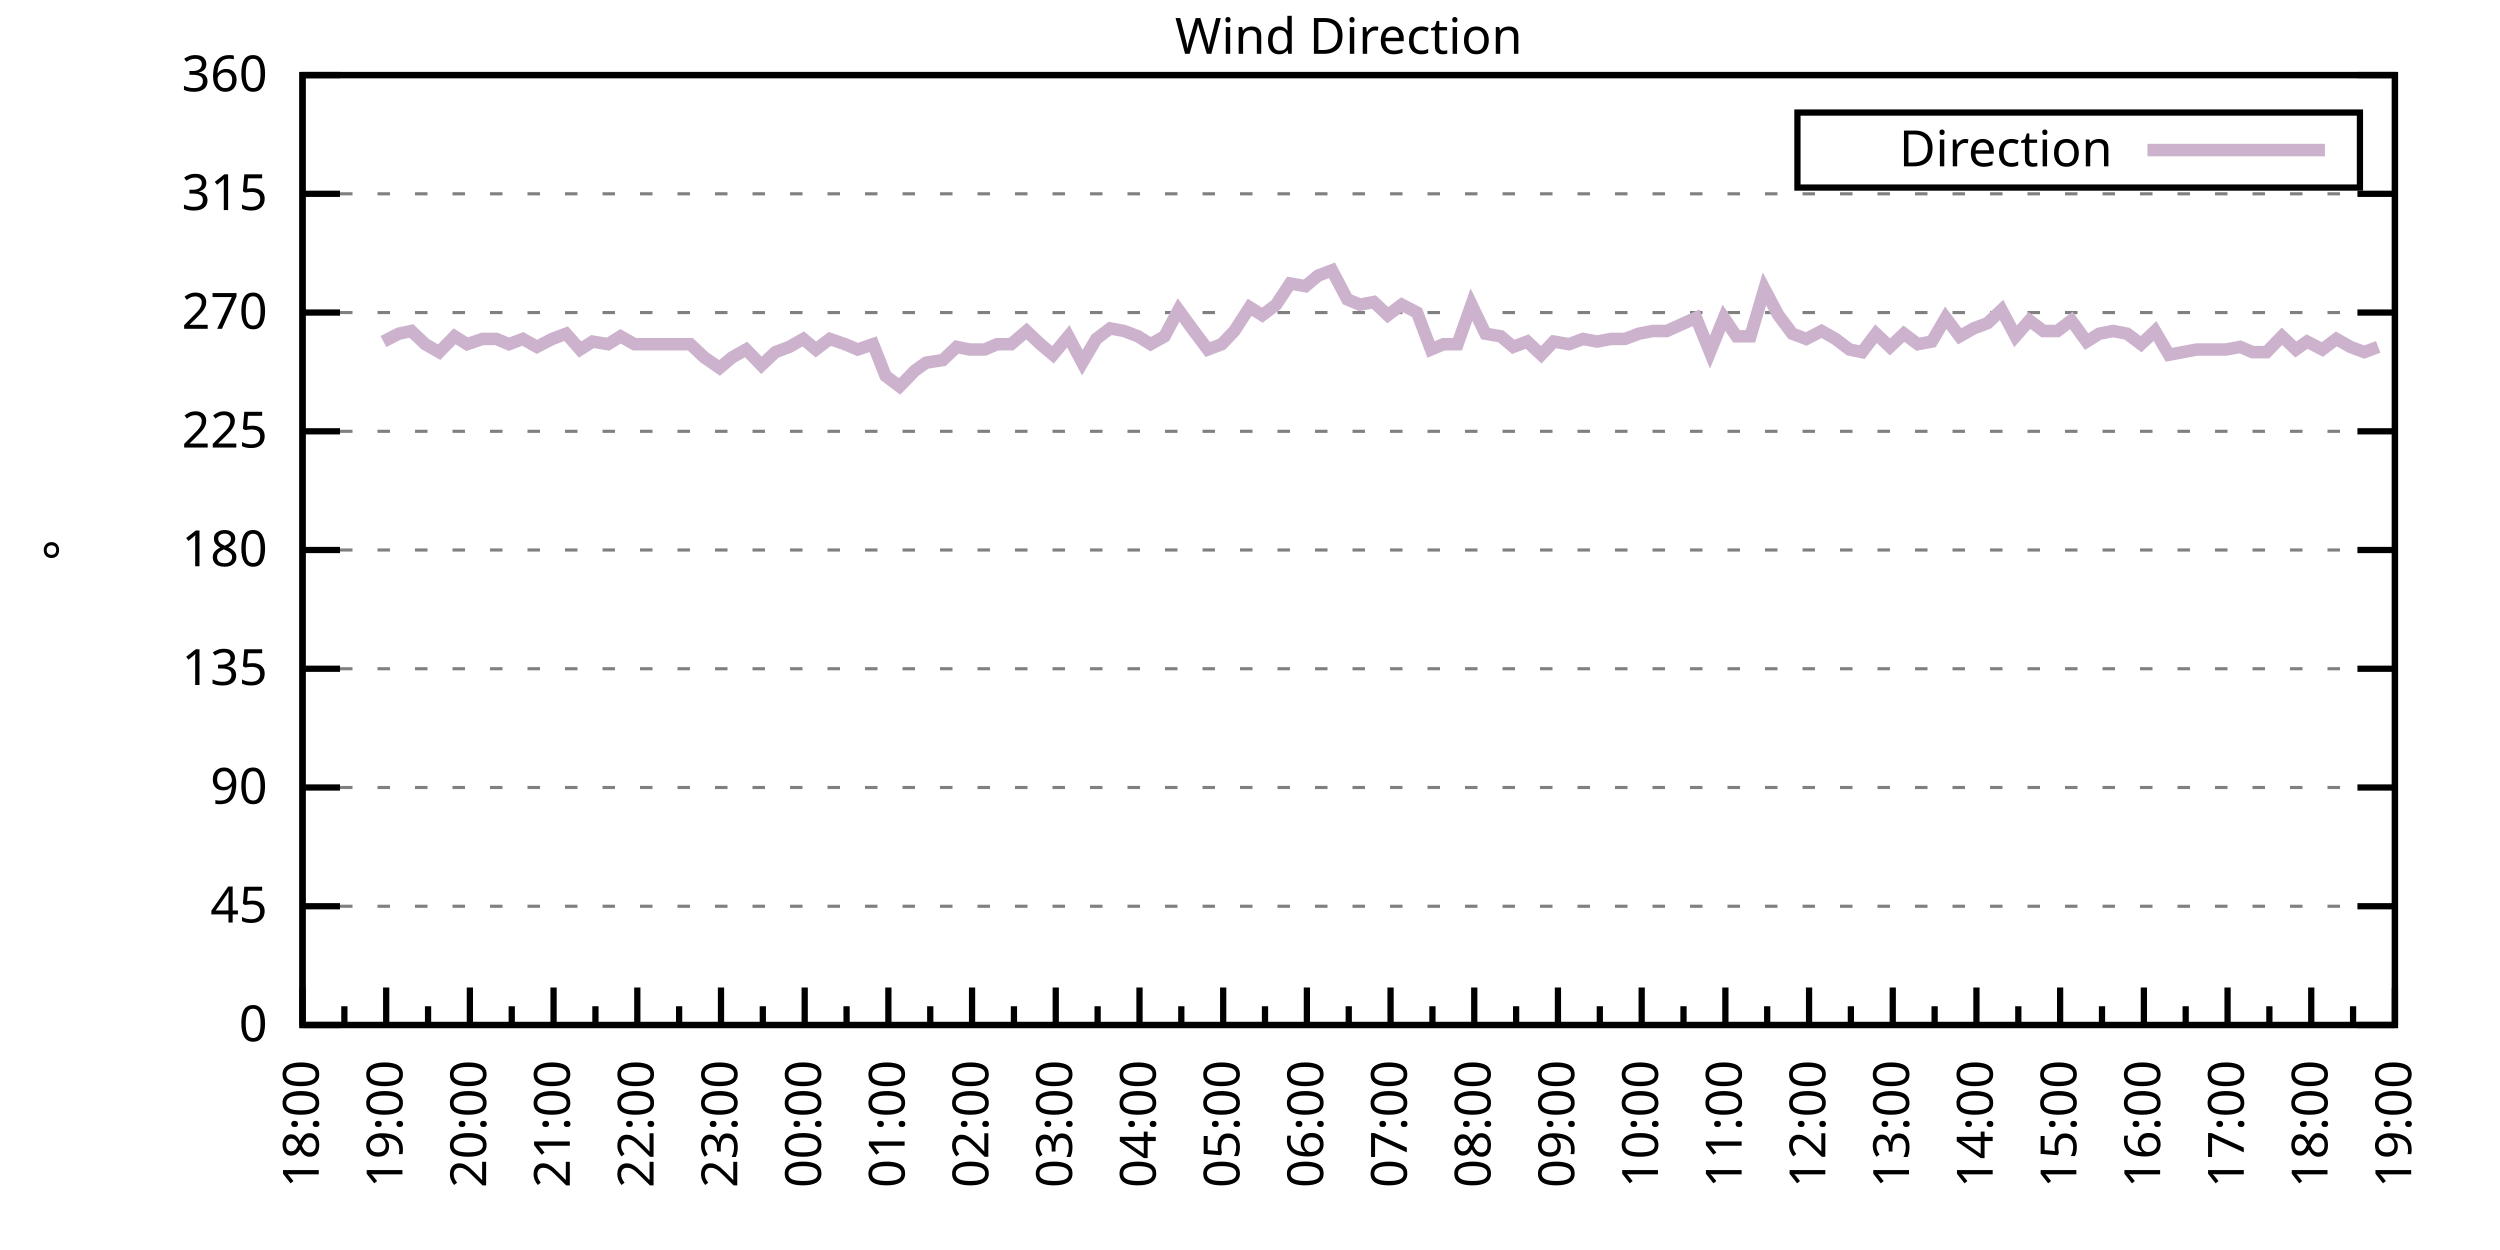
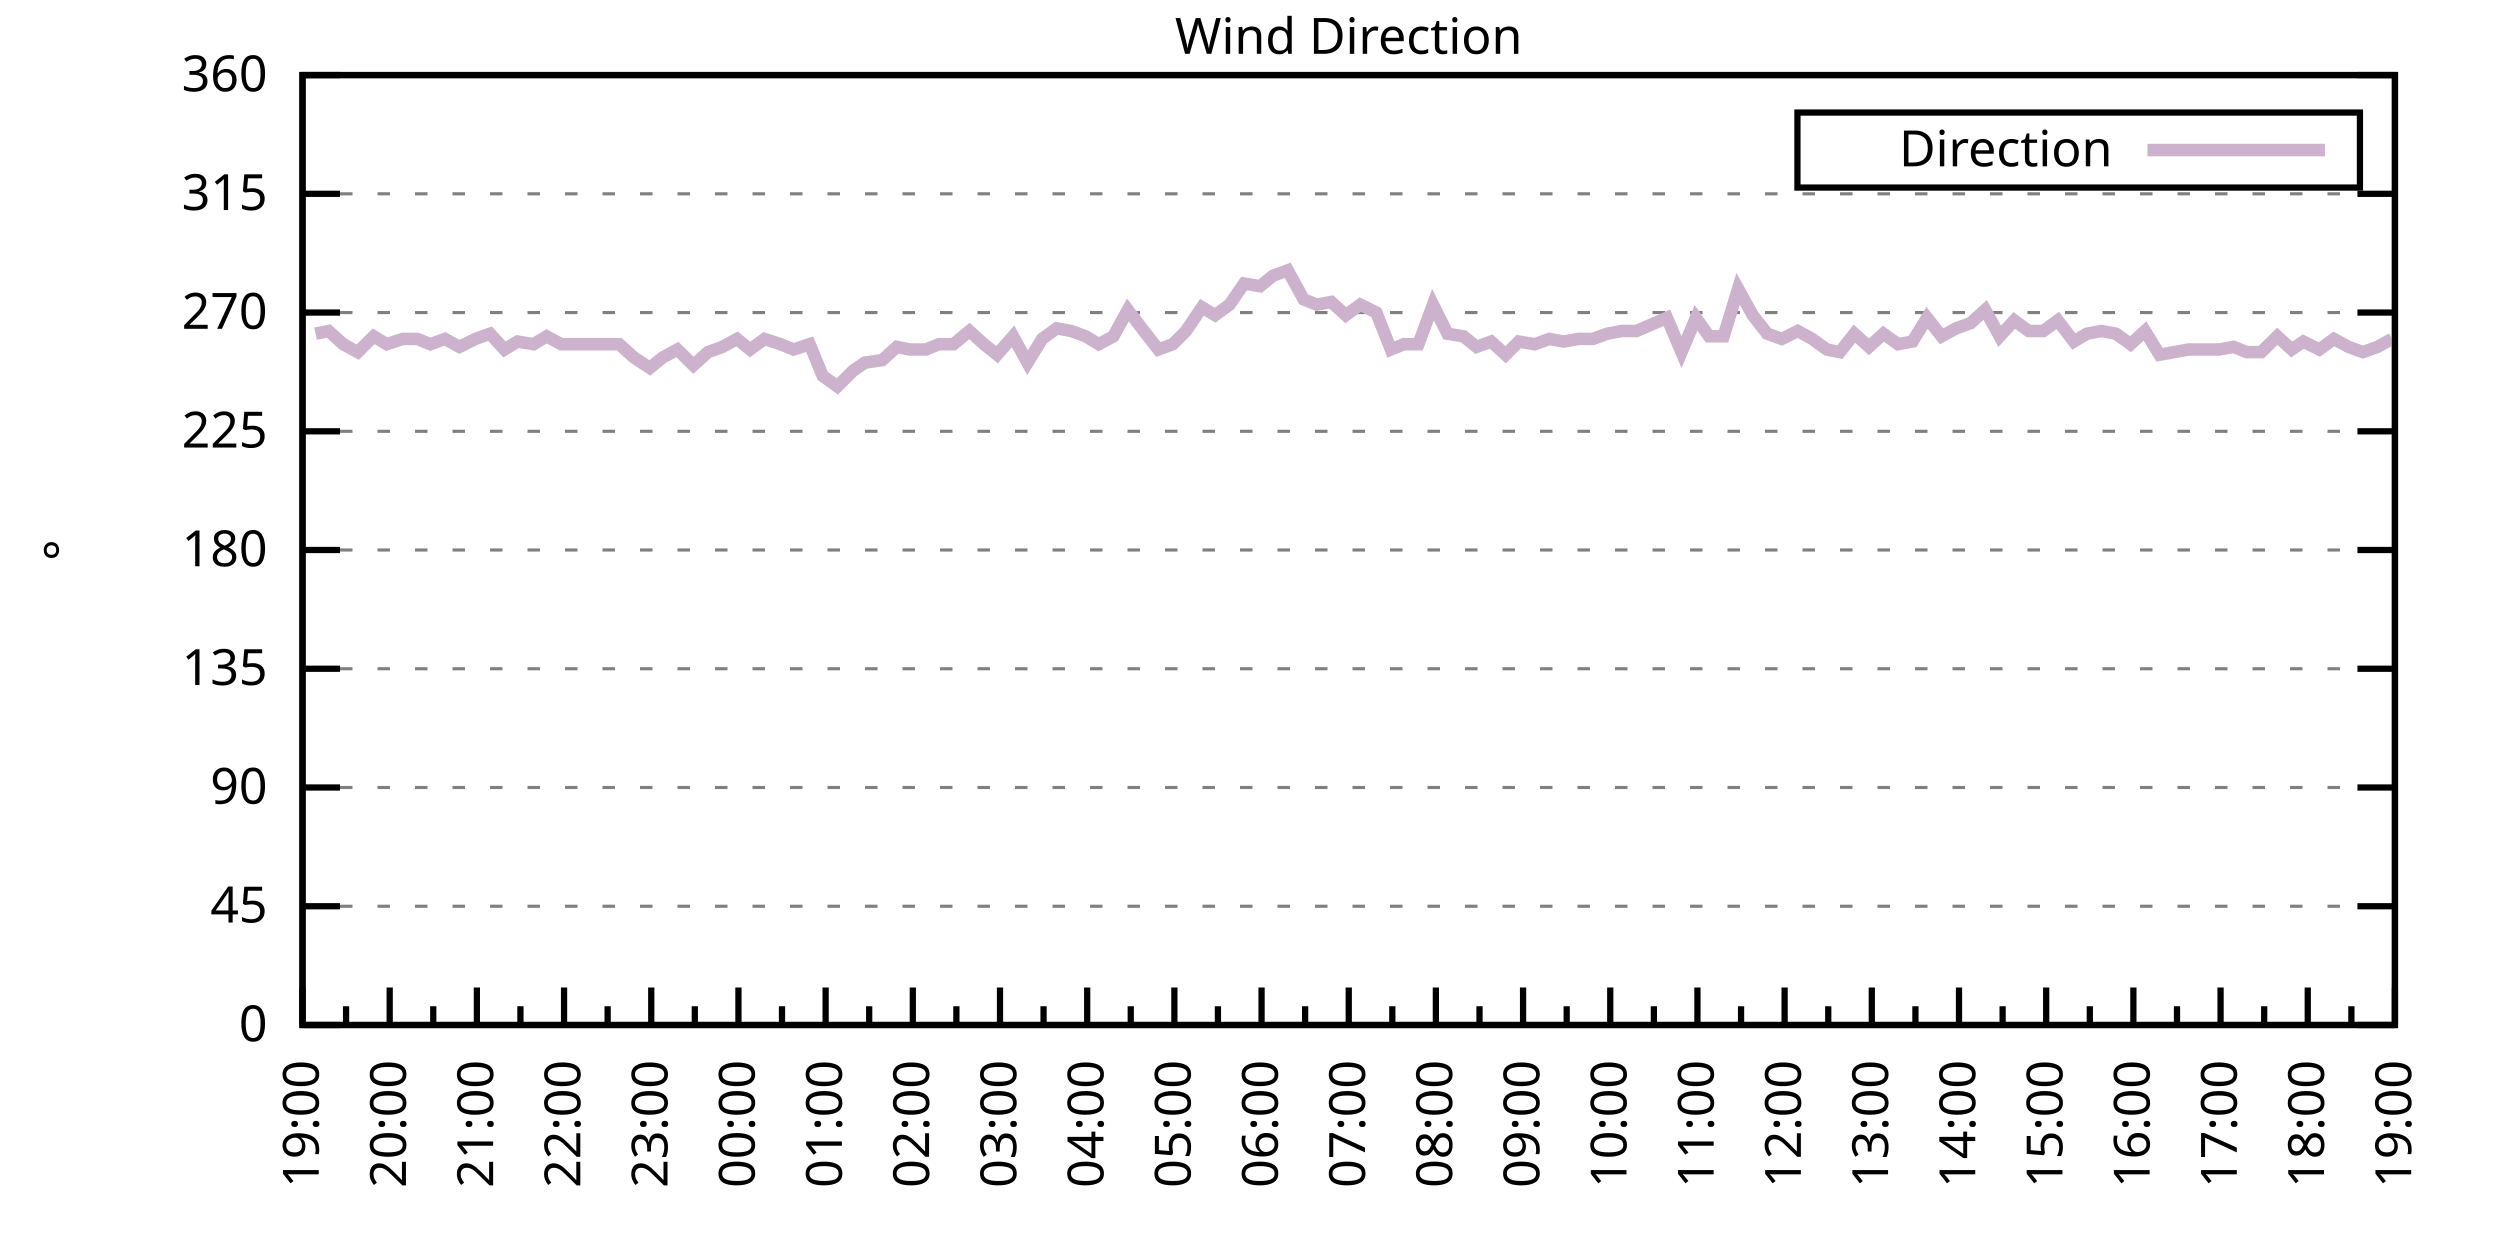
<svg xmlns="http://www.w3.org/2000/svg" xmlns:xlink="http://www.w3.org/1999/xlink" width="400" height="200" viewBox="0 0 400 200">
  <g id="gnuplot_canvas">
    <rect x="0" y="0" width="400" height="200" fill="none" />
    <defs>
      <circle id="gpDot" r="0.5" stroke-width="0.5" stroke="currentColor" />
      <path id="gpPt0" stroke-width="0.333" stroke="currentColor" d="M-1,0 h2 M0,-1 v2" />
      <path id="gpPt1" stroke-width="0.333" stroke="currentColor" d="M-1,-1 L1,1 M1,-1 L-1,1" />
      <path id="gpPt2" stroke-width="0.333" stroke="currentColor" d="M-1,0 L1,0 M0,-1 L0,1 M-1,-1 L1,1 M-1,1 L1,-1" />
      <rect id="gpPt3" stroke-width="0.333" stroke="currentColor" x="-1" y="-1" width="2" height="2" />
      <rect id="gpPt4" stroke-width="0.333" stroke="currentColor" fill="currentColor" x="-1" y="-1" width="2" height="2" />
      <circle id="gpPt5" stroke-width="0.333" stroke="currentColor" cx="0" cy="0" r="1" />
      <use xlink:href="#gpPt5" id="gpPt6" fill="currentColor" stroke="none" />
      <path id="gpPt7" stroke-width="0.333" stroke="currentColor" d="M0,-1.33 L-1.33,0.67 L1.33,0.67 z" />
      <use xlink:href="#gpPt7" id="gpPt8" fill="currentColor" stroke="none" />
      <use xlink:href="#gpPt7" id="gpPt9" stroke="currentColor" transform="rotate(180)" />
      <use xlink:href="#gpPt9" id="gpPt10" fill="currentColor" stroke="none" />
      <use xlink:href="#gpPt3" id="gpPt11" stroke="currentColor" transform="rotate(45)" />
      <use xlink:href="#gpPt11" id="gpPt12" fill="currentColor" stroke="none" />
      <path id="gpPt13" stroke-width="0.333" stroke="currentColor" d="M0,1.330 L1.265,0.411 L0.782,-1.067 L-0.782,-1.076 L-1.265,0.411 z" />
      <use xlink:href="#gpPt13" id="gpPt14" fill="currentColor" stroke="none" />
      <filter id="textbox" filterUnits="objectBoundingBox" x="0" y="0" height="1" width="1">
        <feFlood flood-color="white" flood-opacity="1" result="bgnd" />
        <feComposite in="SourceGraphic" in2="bgnd" operator="atop" />
      </filter>
      <filter id="greybox" filterUnits="objectBoundingBox" x="0" y="0" height="1" width="1">
        <feFlood flood-color="lightgrey" flood-opacity="1" result="grey" />
        <feComposite in="SourceGraphic" in2="grey" operator="atop" />
      </filter>
    </defs>
    <g fill="none" color="white" stroke="currentColor" stroke-width="1.00" stroke-linecap="butt" stroke-linejoin="miter">
</g>
    <g fill="none" color="black" stroke="currentColor" stroke-width="1.00" stroke-linecap="butt" stroke-linejoin="miter">
      <g stroke="none" shape-rendering="crispEdges">
        <polygon fill="rgb(255, 255, 255)" points="48.40,164.00 383.18,164.00 383.18,12.02 48.40,12.02 " />
      </g>
    </g>
    <g fill="none" color="black" stroke="currentColor" stroke-width="1.00" stroke-linecap="butt" stroke-linejoin="miter">
</g>
    <g fill="none" color="black" stroke="black" stroke-width="0.50" stroke-linecap="butt" stroke-linejoin="miter">
</g>
    <g fill="none" color="gray" stroke="currentColor" stroke-width="0.50" stroke-linecap="butt" stroke-linejoin="miter">
      <path stroke="gray" stroke-dasharray="2,4" class="gridline" d="M48.40,164.00 L383.19,164.00  " />
    </g>
    <g fill="none" color="gray" stroke="gray" stroke-width="1.00" stroke-linecap="butt" stroke-linejoin="miter">
</g>
    <g fill="none" color="black" stroke="currentColor" stroke-width="1.00" stroke-linecap="butt" stroke-linejoin="miter">
      <path stroke="black" d="M48.40,164.00 L54.40,164.00 M383.19,164.00 L377.19,164.00  " />
      <g transform="translate(42.80,166.60)" stroke="none" fill="black" font-family="Sans" font-size="8.00" text-anchor="end">
        <text>
          <tspan font-family="Sans"> 0</tspan>
        </text>
      </g>
    </g>
    <g fill="none" color="black" stroke="currentColor" stroke-width="1.00" stroke-linecap="butt" stroke-linejoin="miter">
</g>
    <g fill="none" color="black" stroke="black" stroke-width="0.50" stroke-linecap="butt" stroke-linejoin="miter">
</g>
    <g fill="none" color="gray" stroke="currentColor" stroke-width="0.50" stroke-linecap="butt" stroke-linejoin="miter">
      <path stroke="gray" stroke-dasharray="2,4" class="gridline" d="M48.40,145.00 L383.19,145.00  " />
    </g>
    <g fill="none" color="gray" stroke="gray" stroke-width="1.00" stroke-linecap="butt" stroke-linejoin="miter">
</g>
    <g fill="none" color="black" stroke="currentColor" stroke-width="1.00" stroke-linecap="butt" stroke-linejoin="miter">
      <path stroke="black" d="M48.40,145.00 L54.40,145.00 M383.19,145.00 L377.19,145.00  " />
      <g transform="translate(42.80,147.60)" stroke="none" fill="black" font-family="Sans" font-size="8.00" text-anchor="end">
        <text>
          <tspan font-family="Sans"> 45</tspan>
        </text>
      </g>
    </g>
    <g fill="none" color="black" stroke="currentColor" stroke-width="1.00" stroke-linecap="butt" stroke-linejoin="miter">
</g>
    <g fill="none" color="black" stroke="black" stroke-width="0.50" stroke-linecap="butt" stroke-linejoin="miter">
</g>
    <g fill="none" color="gray" stroke="currentColor" stroke-width="0.50" stroke-linecap="butt" stroke-linejoin="miter">
      <path stroke="gray" stroke-dasharray="2,4" class="gridline" d="M48.40,126.00 L383.19,126.00  " />
    </g>
    <g fill="none" color="gray" stroke="gray" stroke-width="1.00" stroke-linecap="butt" stroke-linejoin="miter">
</g>
    <g fill="none" color="black" stroke="currentColor" stroke-width="1.00" stroke-linecap="butt" stroke-linejoin="miter">
      <path stroke="black" d="M48.40,126.00 L54.40,126.00 M383.19,126.00 L377.19,126.00  " />
      <g transform="translate(42.80,128.60)" stroke="none" fill="black" font-family="Sans" font-size="8.00" text-anchor="end">
        <text>
          <tspan font-family="Sans"> 90</tspan>
        </text>
      </g>
    </g>
    <g fill="none" color="black" stroke="currentColor" stroke-width="1.00" stroke-linecap="butt" stroke-linejoin="miter">
</g>
    <g fill="none" color="black" stroke="black" stroke-width="0.50" stroke-linecap="butt" stroke-linejoin="miter">
</g>
    <g fill="none" color="gray" stroke="currentColor" stroke-width="0.50" stroke-linecap="butt" stroke-linejoin="miter">
      <path stroke="gray" stroke-dasharray="2,4" class="gridline" d="M48.40,107.00 L383.19,107.00  " />
    </g>
    <g fill="none" color="gray" stroke="gray" stroke-width="1.00" stroke-linecap="butt" stroke-linejoin="miter">
</g>
    <g fill="none" color="black" stroke="currentColor" stroke-width="1.00" stroke-linecap="butt" stroke-linejoin="miter">
      <path stroke="black" d="M48.40,107.00 L54.40,107.00 M383.19,107.00 L377.19,107.00  " />
      <g transform="translate(42.80,109.60)" stroke="none" fill="black" font-family="Sans" font-size="8.00" text-anchor="end">
        <text>
          <tspan font-family="Sans"> 135</tspan>
        </text>
      </g>
    </g>
    <g fill="none" color="black" stroke="currentColor" stroke-width="1.00" stroke-linecap="butt" stroke-linejoin="miter">
</g>
    <g fill="none" color="black" stroke="black" stroke-width="0.50" stroke-linecap="butt" stroke-linejoin="miter">
</g>
    <g fill="none" color="gray" stroke="currentColor" stroke-width="0.50" stroke-linecap="butt" stroke-linejoin="miter">
      <path stroke="gray" stroke-dasharray="2,4" class="gridline" d="M48.40,88.00 L383.19,88.00  " />
    </g>
    <g fill="none" color="gray" stroke="gray" stroke-width="1.00" stroke-linecap="butt" stroke-linejoin="miter">
</g>
    <g fill="none" color="black" stroke="currentColor" stroke-width="1.00" stroke-linecap="butt" stroke-linejoin="miter">
      <path stroke="black" d="M48.40,88.00 L54.40,88.00 M383.19,88.00 L377.19,88.00  " />
      <g transform="translate(42.80,90.60)" stroke="none" fill="black" font-family="Sans" font-size="8.00" text-anchor="end">
        <text>
          <tspan font-family="Sans"> 180</tspan>
        </text>
      </g>
    </g>
    <g fill="none" color="black" stroke="currentColor" stroke-width="1.00" stroke-linecap="butt" stroke-linejoin="miter">
</g>
    <g fill="none" color="black" stroke="black" stroke-width="0.50" stroke-linecap="butt" stroke-linejoin="miter">
</g>
    <g fill="none" color="gray" stroke="currentColor" stroke-width="0.50" stroke-linecap="butt" stroke-linejoin="miter">
      <path stroke="gray" stroke-dasharray="2,4" class="gridline" d="M48.40,69.01 L383.19,69.01  " />
    </g>
    <g fill="none" color="gray" stroke="gray" stroke-width="1.00" stroke-linecap="butt" stroke-linejoin="miter">
</g>
    <g fill="none" color="black" stroke="currentColor" stroke-width="1.00" stroke-linecap="butt" stroke-linejoin="miter">
      <path stroke="black" d="M48.40,69.01 L54.40,69.01 M383.19,69.01 L377.19,69.01  " />
      <g transform="translate(42.80,71.61)" stroke="none" fill="black" font-family="Sans" font-size="8.00" text-anchor="end">
        <text>
          <tspan font-family="Sans"> 225</tspan>
        </text>
      </g>
    </g>
    <g fill="none" color="black" stroke="currentColor" stroke-width="1.00" stroke-linecap="butt" stroke-linejoin="miter">
</g>
    <g fill="none" color="black" stroke="black" stroke-width="0.50" stroke-linecap="butt" stroke-linejoin="miter">
</g>
    <g fill="none" color="gray" stroke="currentColor" stroke-width="0.50" stroke-linecap="butt" stroke-linejoin="miter">
      <path stroke="gray" stroke-dasharray="2,4" class="gridline" d="M48.40,50.01 L383.19,50.01  " />
    </g>
    <g fill="none" color="gray" stroke="gray" stroke-width="1.00" stroke-linecap="butt" stroke-linejoin="miter">
</g>
    <g fill="none" color="black" stroke="currentColor" stroke-width="1.00" stroke-linecap="butt" stroke-linejoin="miter">
      <path stroke="black" d="M48.40,50.01 L54.40,50.01 M383.19,50.01 L377.19,50.01  " />
      <g transform="translate(42.80,52.61)" stroke="none" fill="black" font-family="Sans" font-size="8.00" text-anchor="end">
        <text>
          <tspan font-family="Sans"> 270</tspan>
        </text>
      </g>
    </g>
    <g fill="none" color="black" stroke="currentColor" stroke-width="1.00" stroke-linecap="butt" stroke-linejoin="miter">
</g>
    <g fill="none" color="black" stroke="black" stroke-width="0.50" stroke-linecap="butt" stroke-linejoin="miter">
</g>
    <g fill="none" color="gray" stroke="currentColor" stroke-width="0.50" stroke-linecap="butt" stroke-linejoin="miter">
      <path stroke="gray" stroke-dasharray="2,4" class="gridline" d="M48.40,31.01 L383.19,31.01  " />
    </g>
    <g fill="none" color="gray" stroke="gray" stroke-width="1.00" stroke-linecap="butt" stroke-linejoin="miter">
</g>
    <g fill="none" color="black" stroke="currentColor" stroke-width="1.00" stroke-linecap="butt" stroke-linejoin="miter">
      <path stroke="black" d="M48.40,31.01 L54.40,31.01 M383.19,31.01 L377.19,31.01  " />
      <g transform="translate(42.80,33.61)" stroke="none" fill="black" font-family="Sans" font-size="8.00" text-anchor="end">
        <text>
          <tspan font-family="Sans"> 315</tspan>
        </text>
      </g>
    </g>
    <g fill="none" color="black" stroke="currentColor" stroke-width="1.00" stroke-linecap="butt" stroke-linejoin="miter">
</g>
    <g fill="none" color="black" stroke="black" stroke-width="0.50" stroke-linecap="butt" stroke-linejoin="miter">
</g>
    <g fill="none" color="gray" stroke="currentColor" stroke-width="0.50" stroke-linecap="butt" stroke-linejoin="miter">
      <path stroke="gray" stroke-dasharray="2,4" class="gridline" d="M48.40,12.01 L383.19,12.01  " />
    </g>
    <g fill="none" color="gray" stroke="gray" stroke-width="1.00" stroke-linecap="butt" stroke-linejoin="miter">
</g>
    <g fill="none" color="black" stroke="currentColor" stroke-width="1.00" stroke-linecap="butt" stroke-linejoin="miter">
      <path stroke="black" d="M48.40,12.01 L54.40,12.01 M383.19,12.01 L377.19,12.01  " />
      <g transform="translate(42.80,14.61)" stroke="none" fill="black" font-family="Sans" font-size="8.00" text-anchor="end">
        <text>
          <tspan font-family="Sans"> 360</tspan>
        </text>
      </g>
    </g>
    <g fill="none" color="black" stroke="currentColor" stroke-width="1.00" stroke-linecap="butt" stroke-linejoin="miter">
      <path stroke="black" d="M48.40,164.00 L48.40,158.00  " />
      <g transform="translate(51.00,169.60) rotate(270)" stroke="none" fill="black" font-family="Sans" font-size="8.00" text-anchor="end">
        <text>
+           <tspan font-family="Sans">19:00</tspan>
+         </text>
+       </g>
+     </g>
+     <g fill="none" color="black" stroke="currentColor" stroke-width="1.00" stroke-linecap="butt" stroke-linejoin="miter">
+       <path stroke="black" d="M55.37,164.00 L55.37,161.00 M62.35,164.00 L62.35,158.00  " />
+       <g transform="translate(64.95,169.60) rotate(270)" stroke="none" fill="black" font-family="Sans" font-size="8.00" text-anchor="end">
+         <text>
+           <tspan font-family="Sans">20:00</tspan>
+         </text>
+       </g>
+     </g>
+     <g fill="none" color="black" stroke="currentColor" stroke-width="1.00" stroke-linecap="butt" stroke-linejoin="miter">
+       <path stroke="black" d="M69.32,164.00 L69.32,161.00 M76.30,164.00 L76.30,158.00  " />
+       <g transform="translate(78.90,169.60) rotate(270)" stroke="none" fill="black" font-family="Sans" font-size="8.00" text-anchor="end">
+         <text>
+           <tspan font-family="Sans">21:00</tspan>
+         </text>
+       </g>
+     </g>
+     <g fill="none" color="black" stroke="currentColor" stroke-width="1.00" stroke-linecap="butt" stroke-linejoin="miter">
+       <path stroke="black" d="M83.27,164.00 L83.27,161.00 M90.25,164.00 L90.25,158.00  " />
+       <g transform="translate(92.85,169.60) rotate(270)" stroke="none" fill="black" font-family="Sans" font-size="8.00" text-anchor="end">
+         <text>
+           <tspan font-family="Sans">22:00</tspan>
+         </text>
+       </g>
+     </g>
+     <g fill="none" color="black" stroke="currentColor" stroke-width="1.00" stroke-linecap="butt" stroke-linejoin="miter">
+       <path stroke="black" d="M97.22,164.00 L97.22,161.00 M104.20,164.00 L104.20,158.00  " />
+       <g transform="translate(106.80,169.60) rotate(270)" stroke="none" fill="black" font-family="Sans" font-size="8.00" text-anchor="end">
+         <text>
+           <tspan font-family="Sans">23:00</tspan>
+         </text>
+       </g>
+     </g>
+     <g fill="none" color="black" stroke="currentColor" stroke-width="1.00" stroke-linecap="butt" stroke-linejoin="miter">
+       <path stroke="black" d="M111.17,164.00 L111.17,161.00 M118.15,164.00 L118.15,158.00  " />
+       <g transform="translate(120.75,169.60) rotate(270)" stroke="none" fill="black" font-family="Sans" font-size="8.00" text-anchor="end">
+         <text>
+           <tspan font-family="Sans">00:00</tspan>
+         </text>
+       </g>
+     </g>
+     <g fill="none" color="black" stroke="currentColor" stroke-width="1.00" stroke-linecap="butt" stroke-linejoin="miter">
+       <path stroke="black" d="M125.12,164.00 L125.12,161.00 M132.10,164.00 L132.10,158.00  " />
+       <g transform="translate(134.70,169.60) rotate(270)" stroke="none" fill="black" font-family="Sans" font-size="8.00" text-anchor="end">
+         <text>
+           <tspan font-family="Sans">01:00</tspan>
+         </text>
+       </g>
+     </g>
+     <g fill="none" color="black" stroke="currentColor" stroke-width="1.00" stroke-linecap="butt" stroke-linejoin="miter">
+       <path stroke="black" d="M139.07,164.00 L139.07,161.00 M146.05,164.00 L146.05,158.00  " />
+       <g transform="translate(148.65,169.60) rotate(270)" stroke="none" fill="black" font-family="Sans" font-size="8.00" text-anchor="end">
+         <text>
+           <tspan font-family="Sans">02:00</tspan>
+         </text>
+       </g>
+     </g>
+     <g fill="none" color="black" stroke="currentColor" stroke-width="1.00" stroke-linecap="butt" stroke-linejoin="miter">
+       <path stroke="black" d="M153.02,164.00 L153.02,161.00 M160.00,164.00 L160.00,158.00  " />
+       <g transform="translate(162.60,169.60) rotate(270)" stroke="none" fill="black" font-family="Sans" font-size="8.00" text-anchor="end">
+         <text>
+           <tspan font-family="Sans">03:00</tspan>
+         </text>
+       </g>
+     </g>
+     <g fill="none" color="black" stroke="currentColor" stroke-width="1.00" stroke-linecap="butt" stroke-linejoin="miter">
+       <path stroke="black" d="M166.97,164.00 L166.97,161.00 M173.95,164.00 L173.95,158.00  " />
+       <g transform="translate(176.55,169.60) rotate(270)" stroke="none" fill="black" font-family="Sans" font-size="8.00" text-anchor="end">
+         <text>
+           <tspan font-family="Sans">04:00</tspan>
+         </text>
+       </g>
+     </g>
+     <g fill="none" color="black" stroke="currentColor" stroke-width="1.00" stroke-linecap="butt" stroke-linejoin="miter">
+       <path stroke="black" d="M180.92,164.00 L180.92,161.00 M187.90,164.00 L187.90,158.00  " />
+       <g transform="translate(190.50,169.60) rotate(270)" stroke="none" fill="black" font-family="Sans" font-size="8.00" text-anchor="end">
+         <text>
+           <tspan font-family="Sans">05:00</tspan>
+         </text>
+       </g>
+     </g>
+     <g fill="none" color="black" stroke="currentColor" stroke-width="1.00" stroke-linecap="butt" stroke-linejoin="miter">
+       <path stroke="black" d="M194.87,164.00 L194.87,161.00 M201.85,164.00 L201.85,158.00  " />
+       <g transform="translate(204.45,169.60) rotate(270)" stroke="none" fill="black" font-family="Sans" font-size="8.00" text-anchor="end">
+         <text>
+           <tspan font-family="Sans">06:00</tspan>
+         </text>
+       </g>
+     </g>
+     <g fill="none" color="black" stroke="currentColor" stroke-width="1.00" stroke-linecap="butt" stroke-linejoin="miter">
+       <path stroke="black" d="M208.82,164.00 L208.82,161.00 M215.80,164.00 L215.80,158.00  " />
+       <g transform="translate(218.40,169.60) rotate(270)" stroke="none" fill="black" font-family="Sans" font-size="8.00" text-anchor="end">
+         <text>
+           <tspan font-family="Sans">07:00</tspan>
+         </text>
+       </g>
+     </g>
+     <g fill="none" color="black" stroke="currentColor" stroke-width="1.00" stroke-linecap="butt" stroke-linejoin="miter">
+       <path stroke="black" d="M222.77,164.00 L222.77,161.00 M229.74,164.00 L229.74,158.00  " />
+       <g transform="translate(232.34,169.60) rotate(270)" stroke="none" fill="black" font-family="Sans" font-size="8.00" text-anchor="end">
+         <text>
+           <tspan font-family="Sans">08:00</tspan>
+         </text>
+       </g>
+     </g>
+     <g fill="none" color="black" stroke="currentColor" stroke-width="1.00" stroke-linecap="butt" stroke-linejoin="miter">
+       <path stroke="black" d="M236.72,164.00 L236.72,161.00 M243.69,164.00 L243.69,158.00  " />
+       <g transform="translate(246.29,169.60) rotate(270)" stroke="none" fill="black" font-family="Sans" font-size="8.00" text-anchor="end">
+         <text>
+           <tspan font-family="Sans">09:00</tspan>
+         </text>
+       </g>
+     </g>
+     <g fill="none" color="black" stroke="currentColor" stroke-width="1.00" stroke-linecap="butt" stroke-linejoin="miter">
+       <path stroke="black" d="M250.67,164.00 L250.67,161.00 M257.64,164.00 L257.64,158.00  " />
+       <g transform="translate(260.24,169.60) rotate(270)" stroke="none" fill="black" font-family="Sans" font-size="8.00" text-anchor="end">
+         <text>
+           <tspan font-family="Sans">10:00</tspan>
+         </text>
+       </g>
+     </g>
+     <g fill="none" color="black" stroke="currentColor" stroke-width="1.00" stroke-linecap="butt" stroke-linejoin="miter">
+       <path stroke="black" d="M264.62,164.00 L264.62,161.00 M271.59,164.00 L271.59,158.00  " />
+       <g transform="translate(274.19,169.60) rotate(270)" stroke="none" fill="black" font-family="Sans" font-size="8.00" text-anchor="end">
+         <text>
+           <tspan font-family="Sans">11:00</tspan>
+         </text>
+       </g>
+     </g>
+     <g fill="none" color="black" stroke="currentColor" stroke-width="1.00" stroke-linecap="butt" stroke-linejoin="miter">
+       <path stroke="black" d="M278.57,164.00 L278.57,161.00 M285.54,164.00 L285.54,158.00  " />
+       <g transform="translate(288.14,169.60) rotate(270)" stroke="none" fill="black" font-family="Sans" font-size="8.00" text-anchor="end">
+         <text>
+           <tspan font-family="Sans">12:00</tspan>
+         </text>
+       </g>
+     </g>
+     <g fill="none" color="black" stroke="currentColor" stroke-width="1.00" stroke-linecap="butt" stroke-linejoin="miter">
+       <path stroke="black" d="M292.52,164.00 L292.52,161.00 M299.49,164.00 L299.49,158.00  " />
+       <g transform="translate(302.09,169.60) rotate(270)" stroke="none" fill="black" font-family="Sans" font-size="8.00" text-anchor="end">
+         <text>
+           <tspan font-family="Sans">13:00</tspan>
+         </text>
+       </g>
+     </g>
+     <g fill="none" color="black" stroke="currentColor" stroke-width="1.00" stroke-linecap="butt" stroke-linejoin="miter">
+       <path stroke="black" d="M306.47,164.00 L306.47,161.00 M313.44,164.00 L313.44,158.00  " />
+       <g transform="translate(316.04,169.60) rotate(270)" stroke="none" fill="black" font-family="Sans" font-size="8.00" text-anchor="end">
+         <text>
+           <tspan font-family="Sans">14:00</tspan>
+         </text>
+       </g>
+     </g>
+     <g fill="none" color="black" stroke="currentColor" stroke-width="1.00" stroke-linecap="butt" stroke-linejoin="miter">
+       <path stroke="black" d="M320.42,164.00 L320.42,161.00 M327.39,164.00 L327.39,158.00  " />
+       <g transform="translate(329.99,169.60) rotate(270)" stroke="none" fill="black" font-family="Sans" font-size="8.00" text-anchor="end">
+         <text>
+           <tspan font-family="Sans">15:00</tspan>
+         </text>
+       </g>
+     </g>
+     <g fill="none" color="black" stroke="currentColor" stroke-width="1.00" stroke-linecap="butt" stroke-linejoin="miter">
+       <path stroke="black" d="M334.37,164.00 L334.37,161.00 M341.34,164.00 L341.34,158.00  " />
+       <g transform="translate(343.94,169.60) rotate(270)" stroke="none" fill="black" font-family="Sans" font-size="8.00" text-anchor="end">
+         <text>
+           <tspan font-family="Sans">16:00</tspan>
+         </text>
+       </g>
+     </g>
+     <g fill="none" color="black" stroke="currentColor" stroke-width="1.00" stroke-linecap="butt" stroke-linejoin="miter">
+       <path stroke="black" d="M348.32,164.00 L348.32,161.00 M355.29,164.00 L355.29,158.00  " />
+       <g transform="translate(357.89,169.60) rotate(270)" stroke="none" fill="black" font-family="Sans" font-size="8.00" text-anchor="end">
+         <text>
+           <tspan font-family="Sans">17:00</tspan>
+         </text>
+       </g>
+     </g>
+     <g fill="none" color="black" stroke="currentColor" stroke-width="1.00" stroke-linecap="butt" stroke-linejoin="miter">
+       <path stroke="black" d="M362.27,164.00 L362.27,161.00 M369.24,164.00 L369.24,158.00  " />
+       <g transform="translate(371.84,169.60) rotate(270)" stroke="none" fill="black" font-family="Sans" font-size="8.00" text-anchor="end">
+         <text>
          <tspan font-family="Sans">18:00</tspan>
        </text>
      </g>
    </g>
    <g fill="none" color="black" stroke="currentColor" stroke-width="1.00" stroke-linecap="butt" stroke-linejoin="miter">
-       <path stroke="black" d="M55.10,164.00 L55.10,161.00 M61.79,164.00 L61.79,158.00  " />
-       <g transform="translate(64.39,169.60) rotate(270)" stroke="none" fill="black" font-family="Sans" font-size="8.00" text-anchor="end">
-         <text>
-           <tspan font-family="Sans">19:00</tspan>
-         </text>
-       </g>
-     </g>
-     <g fill="none" color="black" stroke="currentColor" stroke-width="1.00" stroke-linecap="butt" stroke-linejoin="miter">
-       <path stroke="black" d="M68.49,164.00 L68.49,161.00 M75.18,164.00 L75.18,158.00  " />
-       <g transform="translate(77.78,169.60) rotate(270)" stroke="none" fill="black" font-family="Sans" font-size="8.00" text-anchor="end">
-         <text>
-           <tspan font-family="Sans">20:00</tspan>
-         </text>
-       </g>
-     </g>
-     <g fill="none" color="black" stroke="currentColor" stroke-width="1.00" stroke-linecap="butt" stroke-linejoin="miter">
-       <path stroke="black" d="M81.88,164.00 L81.88,161.00 M88.57,164.00 L88.57,158.00  " />
-       <g transform="translate(91.17,169.60) rotate(270)" stroke="none" fill="black" font-family="Sans" font-size="8.00" text-anchor="end">
-         <text>
-           <tspan font-family="Sans">21:00</tspan>
-         </text>
-       </g>
-     </g>
-     <g fill="none" color="black" stroke="currentColor" stroke-width="1.00" stroke-linecap="butt" stroke-linejoin="miter">
-       <path stroke="black" d="M95.27,164.00 L95.27,161.00 M101.97,164.00 L101.97,158.00  " />
-       <g transform="translate(104.57,169.60) rotate(270)" stroke="none" fill="black" font-family="Sans" font-size="8.00" text-anchor="end">
-         <text>
-           <tspan font-family="Sans">22:00</tspan>
-         </text>
-       </g>
-     </g>
-     <g fill="none" color="black" stroke="currentColor" stroke-width="1.00" stroke-linecap="butt" stroke-linejoin="miter">
-       <path stroke="black" d="M108.66,164.00 L108.66,161.00 M115.36,164.00 L115.36,158.00  " />
-       <g transform="translate(117.96,169.60) rotate(270)" stroke="none" fill="black" font-family="Sans" font-size="8.00" text-anchor="end">
-         <text>
-           <tspan font-family="Sans">23:00</tspan>
-         </text>
-       </g>
-     </g>
-     <g fill="none" color="black" stroke="currentColor" stroke-width="1.00" stroke-linecap="butt" stroke-linejoin="miter">
-       <path stroke="black" d="M122.05,164.00 L122.05,161.00 M128.75,164.00 L128.75,158.00  " />
-       <g transform="translate(131.35,169.60) rotate(270)" stroke="none" fill="black" font-family="Sans" font-size="8.00" text-anchor="end">
-         <text>
-           <tspan font-family="Sans">00:00</tspan>
-         </text>
-       </g>
-     </g>
-     <g fill="none" color="black" stroke="currentColor" stroke-width="1.00" stroke-linecap="butt" stroke-linejoin="miter">
-       <path stroke="black" d="M135.45,164.00 L135.45,161.00 M142.14,164.00 L142.14,158.00  " />
-       <g transform="translate(144.74,169.60) rotate(270)" stroke="none" fill="black" font-family="Sans" font-size="8.00" text-anchor="end">
-         <text>
-           <tspan font-family="Sans">01:00</tspan>
-         </text>
-       </g>
-     </g>
-     <g fill="none" color="black" stroke="currentColor" stroke-width="1.00" stroke-linecap="butt" stroke-linejoin="miter">
-       <path stroke="black" d="M148.84,164.00 L148.84,161.00 M155.53,164.00 L155.53,158.00  " />
-       <g transform="translate(158.13,169.60) rotate(270)" stroke="none" fill="black" font-family="Sans" font-size="8.00" text-anchor="end">
-         <text>
-           <tspan font-family="Sans">02:00</tspan>
-         </text>
-       </g>
-     </g>
-     <g fill="none" color="black" stroke="currentColor" stroke-width="1.00" stroke-linecap="butt" stroke-linejoin="miter">
-       <path stroke="black" d="M162.23,164.00 L162.23,161.00 M168.92,164.00 L168.92,158.00  " />
-       <g transform="translate(171.52,169.60) rotate(270)" stroke="none" fill="black" font-family="Sans" font-size="8.00" text-anchor="end">
-         <text>
-           <tspan font-family="Sans">03:00</tspan>
-         </text>
-       </g>
-     </g>
-     <g fill="none" color="black" stroke="currentColor" stroke-width="1.00" stroke-linecap="butt" stroke-linejoin="miter">
-       <path stroke="black" d="M175.62,164.00 L175.62,161.00 M182.32,164.00 L182.32,158.00  " />
-       <g transform="translate(184.92,169.60) rotate(270)" stroke="none" fill="black" font-family="Sans" font-size="8.00" text-anchor="end">
-         <text>
-           <tspan font-family="Sans">04:00</tspan>
-         </text>
-       </g>
-     </g>
-     <g fill="none" color="black" stroke="currentColor" stroke-width="1.00" stroke-linecap="butt" stroke-linejoin="miter">
-       <path stroke="black" d="M189.01,164.00 L189.01,161.00 M195.71,164.00 L195.71,158.00  " />
-       <g transform="translate(198.31,169.60) rotate(270)" stroke="none" fill="black" font-family="Sans" font-size="8.00" text-anchor="end">
-         <text>
-           <tspan font-family="Sans">05:00</tspan>
-         </text>
-       </g>
-     </g>
-     <g fill="none" color="black" stroke="currentColor" stroke-width="1.00" stroke-linecap="butt" stroke-linejoin="miter">
-       <path stroke="black" d="M202.40,164.00 L202.40,161.00 M209.10,164.00 L209.10,158.00  " />
-       <g transform="translate(211.70,169.60) rotate(270)" stroke="none" fill="black" font-family="Sans" font-size="8.00" text-anchor="end">
-         <text>
-           <tspan font-family="Sans">06:00</tspan>
-         </text>
-       </g>
-     </g>
-     <g fill="none" color="black" stroke="currentColor" stroke-width="1.00" stroke-linecap="butt" stroke-linejoin="miter">
-       <path stroke="black" d="M215.80,164.00 L215.80,161.00 M222.49,164.00 L222.49,158.00  " />
-       <g transform="translate(225.09,169.60) rotate(270)" stroke="none" fill="black" font-family="Sans" font-size="8.00" text-anchor="end">
-         <text>
-           <tspan font-family="Sans">07:00</tspan>
-         </text>
-       </g>
-     </g>
-     <g fill="none" color="black" stroke="currentColor" stroke-width="1.00" stroke-linecap="butt" stroke-linejoin="miter">
-       <path stroke="black" d="M229.19,164.00 L229.19,161.00 M235.88,164.00 L235.88,158.00  " />
-       <g transform="translate(238.48,169.60) rotate(270)" stroke="none" fill="black" font-family="Sans" font-size="8.00" text-anchor="end">
-         <text>
-           <tspan font-family="Sans">08:00</tspan>
-         </text>
-       </g>
-     </g>
-     <g fill="none" color="black" stroke="currentColor" stroke-width="1.00" stroke-linecap="butt" stroke-linejoin="miter">
-       <path stroke="black" d="M242.58,164.00 L242.58,161.00 M249.27,164.00 L249.27,158.00  " />
-       <g transform="translate(251.87,169.60) rotate(270)" stroke="none" fill="black" font-family="Sans" font-size="8.00" text-anchor="end">
-         <text>
-           <tspan font-family="Sans">09:00</tspan>
-         </text>
-       </g>
-     </g>
-     <g fill="none" color="black" stroke="currentColor" stroke-width="1.00" stroke-linecap="butt" stroke-linejoin="miter">
-       <path stroke="black" d="M255.97,164.00 L255.97,161.00 M262.67,164.00 L262.67,158.00  " />
-       <g transform="translate(265.27,169.60) rotate(270)" stroke="none" fill="black" font-family="Sans" font-size="8.00" text-anchor="end">
-         <text>
-           <tspan font-family="Sans">10:00</tspan>
-         </text>
-       </g>
-     </g>
-     <g fill="none" color="black" stroke="currentColor" stroke-width="1.00" stroke-linecap="butt" stroke-linejoin="miter">
-       <path stroke="black" d="M269.36,164.00 L269.36,161.00 M276.06,164.00 L276.06,158.00  " />
-       <g transform="translate(278.66,169.60) rotate(270)" stroke="none" fill="black" font-family="Sans" font-size="8.00" text-anchor="end">
-         <text>
-           <tspan font-family="Sans">11:00</tspan>
-         </text>
-       </g>
-     </g>
-     <g fill="none" color="black" stroke="currentColor" stroke-width="1.00" stroke-linecap="butt" stroke-linejoin="miter">
-       <path stroke="black" d="M282.75,164.00 L282.75,161.00 M289.45,164.00 L289.45,158.00  " />
-       <g transform="translate(292.05,169.60) rotate(270)" stroke="none" fill="black" font-family="Sans" font-size="8.00" text-anchor="end">
-         <text>
-           <tspan font-family="Sans">12:00</tspan>
-         </text>
-       </g>
-     </g>
-     <g fill="none" color="black" stroke="currentColor" stroke-width="1.00" stroke-linecap="butt" stroke-linejoin="miter">
-       <path stroke="black" d="M296.14,164.00 L296.14,161.00 M302.84,164.00 L302.84,158.00  " />
-       <g transform="translate(305.44,169.60) rotate(270)" stroke="none" fill="black" font-family="Sans" font-size="8.00" text-anchor="end">
-         <text>
-           <tspan font-family="Sans">13:00</tspan>
-         </text>
-       </g>
-     </g>
-     <g fill="none" color="black" stroke="currentColor" stroke-width="1.00" stroke-linecap="butt" stroke-linejoin="miter">
-       <path stroke="black" d="M309.54,164.00 L309.54,161.00 M316.23,164.00 L316.23,158.00  " />
-       <g transform="translate(318.83,169.60) rotate(270)" stroke="none" fill="black" font-family="Sans" font-size="8.00" text-anchor="end">
-         <text>
-           <tspan font-family="Sans">14:00</tspan>
-         </text>
-       </g>
-     </g>
-     <g fill="none" color="black" stroke="currentColor" stroke-width="1.00" stroke-linecap="butt" stroke-linejoin="miter">
-       <path stroke="black" d="M322.93,164.00 L322.93,161.00 M329.62,164.00 L329.62,158.00  " />
-       <g transform="translate(332.22,169.60) rotate(270)" stroke="none" fill="black" font-family="Sans" font-size="8.00" text-anchor="end">
-         <text>
-           <tspan font-family="Sans">15:00</tspan>
-         </text>
-       </g>
-     </g>
-     <g fill="none" color="black" stroke="currentColor" stroke-width="1.00" stroke-linecap="butt" stroke-linejoin="miter">
-       <path stroke="black" d="M336.32,164.00 L336.32,161.00 M343.02,164.00 L343.02,158.00  " />
-       <g transform="translate(345.62,169.60) rotate(270)" stroke="none" fill="black" font-family="Sans" font-size="8.00" text-anchor="end">
-         <text>
-           <tspan font-family="Sans">16:00</tspan>
-         </text>
-       </g>
-     </g>
-     <g fill="none" color="black" stroke="currentColor" stroke-width="1.00" stroke-linecap="butt" stroke-linejoin="miter">
-       <path stroke="black" d="M349.71,164.00 L349.71,161.00 M356.41,164.00 L356.41,158.00  " />
-       <g transform="translate(359.01,169.60) rotate(270)" stroke="none" fill="black" font-family="Sans" font-size="8.00" text-anchor="end">
-         <text>
-           <tspan font-family="Sans">17:00</tspan>
-         </text>
-       </g>
-     </g>
-     <g fill="none" color="black" stroke="currentColor" stroke-width="1.00" stroke-linecap="butt" stroke-linejoin="miter">
-       <path stroke="black" d="M363.10,164.00 L363.10,161.00 M369.80,164.00 L369.80,158.00  " />
-       <g transform="translate(372.40,169.60) rotate(270)" stroke="none" fill="black" font-family="Sans" font-size="8.00" text-anchor="end">
-         <text>
-           <tspan font-family="Sans">18:00</tspan>
-         </text>
-       </g>
-     </g>
-     <g fill="none" color="black" stroke="currentColor" stroke-width="1.00" stroke-linecap="butt" stroke-linejoin="miter">
-       <path stroke="black" d="M376.49,164.00 L376.49,161.00 M383.19,164.00 L383.19,158.00  " />
+       <path stroke="black" d="M376.22,164.00 L376.22,161.00 M383.19,164.00 L383.19,158.00  " />
      <g transform="translate(385.79,169.60) rotate(270)" stroke="none" fill="black" font-family="Sans" font-size="8.00" text-anchor="end">
        <text>
          <tspan font-family="Sans">19:00</tspan>
        </text>
      </g>
    </g>
    <g fill="none" color="black" stroke="currentColor" stroke-width="1.00" stroke-linecap="butt" stroke-linejoin="miter">
</g>
    <g fill="none" color="black" stroke="currentColor" stroke-width="1.00" stroke-linecap="butt" stroke-linejoin="miter">
      <path stroke="black" d="M48.40,12.01 L48.40,164.00 L383.19,164.00 L383.19,12.01 L48.40,12.01 Z  " />
    </g>
    <g fill="none" color="black" stroke="currentColor" stroke-width="1.00" stroke-linecap="butt" stroke-linejoin="miter">
      <g transform="translate(12.80,88.01) rotate(270)" stroke="none" fill="black" font-family="Sans" font-size="8.00" text-anchor="middle">
        <text>
          <tspan font-family="Sans">°</tspan>
        </text>
      </g>
    </g>
    <g fill="none" color="black" stroke="currentColor" stroke-width="1.00" stroke-linecap="butt" stroke-linejoin="miter">
</g>
    <g fill="none" color="black" stroke="currentColor" stroke-width="1.00" stroke-linecap="butt" stroke-linejoin="miter">
      <path stroke="black" d="M287.59,30.01 L287.59,18.01 L377.59,18.01 L377.59,30.01 L287.59,30.01 Z  " />
    </g>
    <g id="Wind_direction_plot_1">
      <g fill="none" color="white" stroke="black" stroke-width="2.00" stroke-linecap="butt" stroke-linejoin="miter">
</g>
      <g fill="none" color="black" stroke="currentColor" stroke-width="2.00" stroke-linecap="butt" stroke-linejoin="miter">
        <g transform="translate(337.99,26.61)" stroke="none" fill="black" font-family="Sans" font-size="8.00" text-anchor="end">
          <text>
            <tspan font-family="Sans">Direction</tspan>
          </text>
        </g>
      </g>
      <g fill="none" color="black" stroke="currentColor" stroke-width="2.00" stroke-linecap="butt" stroke-linejoin="miter">
-         <path stroke="rgb(204, 178, 204)" d="M343.59,24.01 L371.99,24.01 M61.35,54.65 L63.80,53.39 L65.81,52.96 L68.04,55.07 L70.27,56.34 L72.73,53.81   L74.74,55.07 L77.19,54.23 L79.42,54.23 L81.43,55.07 L83.66,54.23 L85.90,55.50 L88.35,54.23 L90.58,53.39   L92.82,55.92 L94.82,54.65 L97.28,55.07 L99.29,53.81 L101.52,55.07 L103.75,55.07 L105.98,55.07 L108.22,55.07   L110.45,55.07 L112.68,57.18 L115.13,58.87 L117.14,57.18 L119.38,55.92 L121.83,58.45 L124.06,56.34 L126.29,55.50   L128.53,54.23 L130.54,55.92 L132.77,54.23 L135.22,55.07 L137.23,55.92 L139.69,55.07 L141.69,60.14 L143.93,61.83   L146.38,59.30 L148.17,58.03 L150.85,57.61 L153.08,55.50 L155.09,55.92 L157.54,55.92 L159.55,55.07 L161.78,55.07   L164.24,52.96 L166.47,55.07 L168.48,56.76 L170.93,53.81 L173.17,58.03 L175.40,54.23 L177.63,52.54 L179.86,52.96   L182.09,53.81 L184.10,55.07 L186.33,53.81 L188.57,49.59 L191.02,52.96 L193.25,55.92 L195.48,55.07 L197.49,52.96   L199.95,49.16 L201.96,50.43 L204.19,48.74 L206.42,45.36 L208.88,45.79 L210.88,44.10 L213.12,43.25 L215.57,47.90   L217.58,48.74 L219.81,48.32 L222.04,50.43 L224.28,48.74 L226.73,50.01 L228.96,55.92 L230.97,55.07 L233.20,55.07   L235.44,48.74 L237.67,53.39 L240.12,53.81 L242.13,55.50 L244.36,54.65 L246.60,56.76 L248.60,54.65 L251.06,55.07   L253.29,54.23 L255.52,54.65 L257.76,54.23 L259.99,54.23 L262.22,53.39 L264.45,52.96 L266.68,52.96 L271.37,50.85   L273.60,56.34 L275.83,50.85 L277.84,53.81 L280.07,53.81 L282.31,46.21 L284.54,50.43 L286.77,53.39 L289.00,54.23   L291.46,52.96 L293.69,54.23 L295.92,55.92 L297.93,56.34 L300.16,53.39 L302.39,55.50 L304.63,53.39 L306.86,55.07   L309.09,54.65 L311.32,50.85 L313.55,53.81 L315.79,52.54 L318.02,51.70 L320.25,49.59 L322.48,53.81 L324.71,51.27   L326.95,52.96 L329.18,52.96 L331.41,51.27 L333.86,54.65 L335.87,53.39 L338.10,52.96 L340.34,53.39 L342.57,55.07   L344.80,52.96 L347.03,56.76 L349.26,56.34 L351.50,55.92 L353.73,55.92 L356.18,55.92 L358.42,55.50 L360.42,56.34   L362.66,56.34 L365.11,53.81 L367.34,55.92 L369.13,54.65 L371.58,55.92 L373.82,54.23 L376.05,55.50 L378.28,56.34   L380.51,55.50  " />
+         <path stroke="rgb(204, 178, 204)" d="M343.59,24.01 L371.99,24.01 M50.49,53.39 L52.58,52.96 L54.91,55.07 L57.23,56.34 L59.79,53.81 L61.88,55.07   L64.44,54.23 L66.77,54.23 L68.86,55.07 L71.18,54.23 L73.51,55.50 L76.07,54.23 L78.39,53.39 L80.72,55.92   L82.81,54.65 L85.37,55.07 L87.46,53.81 L89.78,55.07 L92.11,55.07 L94.43,55.07 L96.76,55.07 L99.08,55.07   L101.41,57.18 L103.97,58.87 L106.06,57.18 L108.38,55.92 L110.94,58.45 L113.27,56.34 L115.59,55.50 L117.92,54.23   L120.01,55.92 L122.33,54.23 L124.89,55.07 L126.98,55.92 L129.54,55.07 L131.63,60.14 L133.96,61.83 L136.51,59.30   L138.37,58.03 L141.16,57.61 L143.49,55.50 L145.58,55.92 L148.14,55.92 L150.23,55.07 L152.56,55.07 L155.11,52.96   L157.44,55.07 L159.53,56.76 L162.09,53.81 L164.41,58.03 L166.74,54.23 L169.06,52.54 L171.39,52.96 L173.71,53.81   L175.81,55.07 L178.13,53.81 L180.46,49.59 L183.01,52.96 L185.34,55.92 L187.66,55.07 L189.76,52.96 L192.31,49.16   L194.41,50.43 L196.73,48.74 L199.06,45.36 L201.61,45.79 L203.71,44.10 L206.03,43.25 L208.59,47.90 L210.68,48.74   L213.01,48.32 L215.33,50.43 L217.65,48.74 L220.21,50.01 L222.54,55.92 L224.63,55.07 L226.95,55.07 L229.28,48.74   L231.60,53.39 L234.16,53.81 L236.25,55.50 L238.58,54.65 L240.90,56.76 L243.00,54.65 L245.55,55.07 L247.88,54.23   L250.20,54.65 L252.53,54.23 L254.85,54.23 L257.18,53.39 L259.50,52.96 L261.83,52.96 L266.71,50.85 L269.04,56.34   L271.36,50.85 L273.45,53.81 L275.78,53.81 L278.10,46.21 L280.43,50.43 L282.75,53.39 L285.08,54.23 L287.64,52.96   L289.96,54.23 L292.29,55.92 L294.38,56.34 L296.70,53.39 L299.03,55.50 L301.35,53.39 L303.68,55.07 L306.00,54.65   L308.33,50.85 L310.65,53.81 L312.98,52.54 L315.30,51.70 L317.63,49.59 L319.95,53.81 L322.28,51.27 L324.60,52.96   L326.93,52.96 L329.25,51.27 L331.81,54.65 L333.90,53.39 L336.23,52.96 L338.55,53.39 L340.88,55.07 L343.20,52.96   L345.53,56.76 L347.85,56.34 L350.18,55.92 L352.50,55.92 L355.06,55.92 L357.38,55.50 L359.48,56.34 L361.80,56.34   L364.36,53.81 L366.68,55.92 L368.54,54.65 L371.10,55.92 L373.43,54.23 L375.75,55.50 L378.08,56.34 L380.40,55.50   L382.73,54.23  " />
      </g>
    </g>
    <g fill="none" color="black" stroke="currentColor" stroke-width="2.00" stroke-linecap="butt" stroke-linejoin="miter">
</g>
    <g fill="none" color="black" stroke="black" stroke-width="1.00" stroke-linecap="butt" stroke-linejoin="miter">
</g>
    <g fill="none" color="black" stroke="currentColor" stroke-width="1.00" stroke-linecap="butt" stroke-linejoin="miter">
      <path stroke="black" d="M48.40,12.01 L48.40,164.00 L383.19,164.00 L383.19,12.01 L48.40,12.01 Z  " />
    </g>
    <g fill="none" color="black" stroke="currentColor" stroke-width="1.00" stroke-linecap="butt" stroke-linejoin="miter">
      <g transform="translate(215.79,8.61)" stroke="none" fill="black" font-family="Sans" font-size="8.00" text-anchor="middle">
        <text>
          <tspan font-family="Sans">Wind Direction</tspan>
        </text>
      </g>
    </g>
    <g fill="none" color="black" stroke="currentColor" stroke-width="1.00" stroke-linecap="butt" stroke-linejoin="miter">
</g>
  </g>
</svg>
